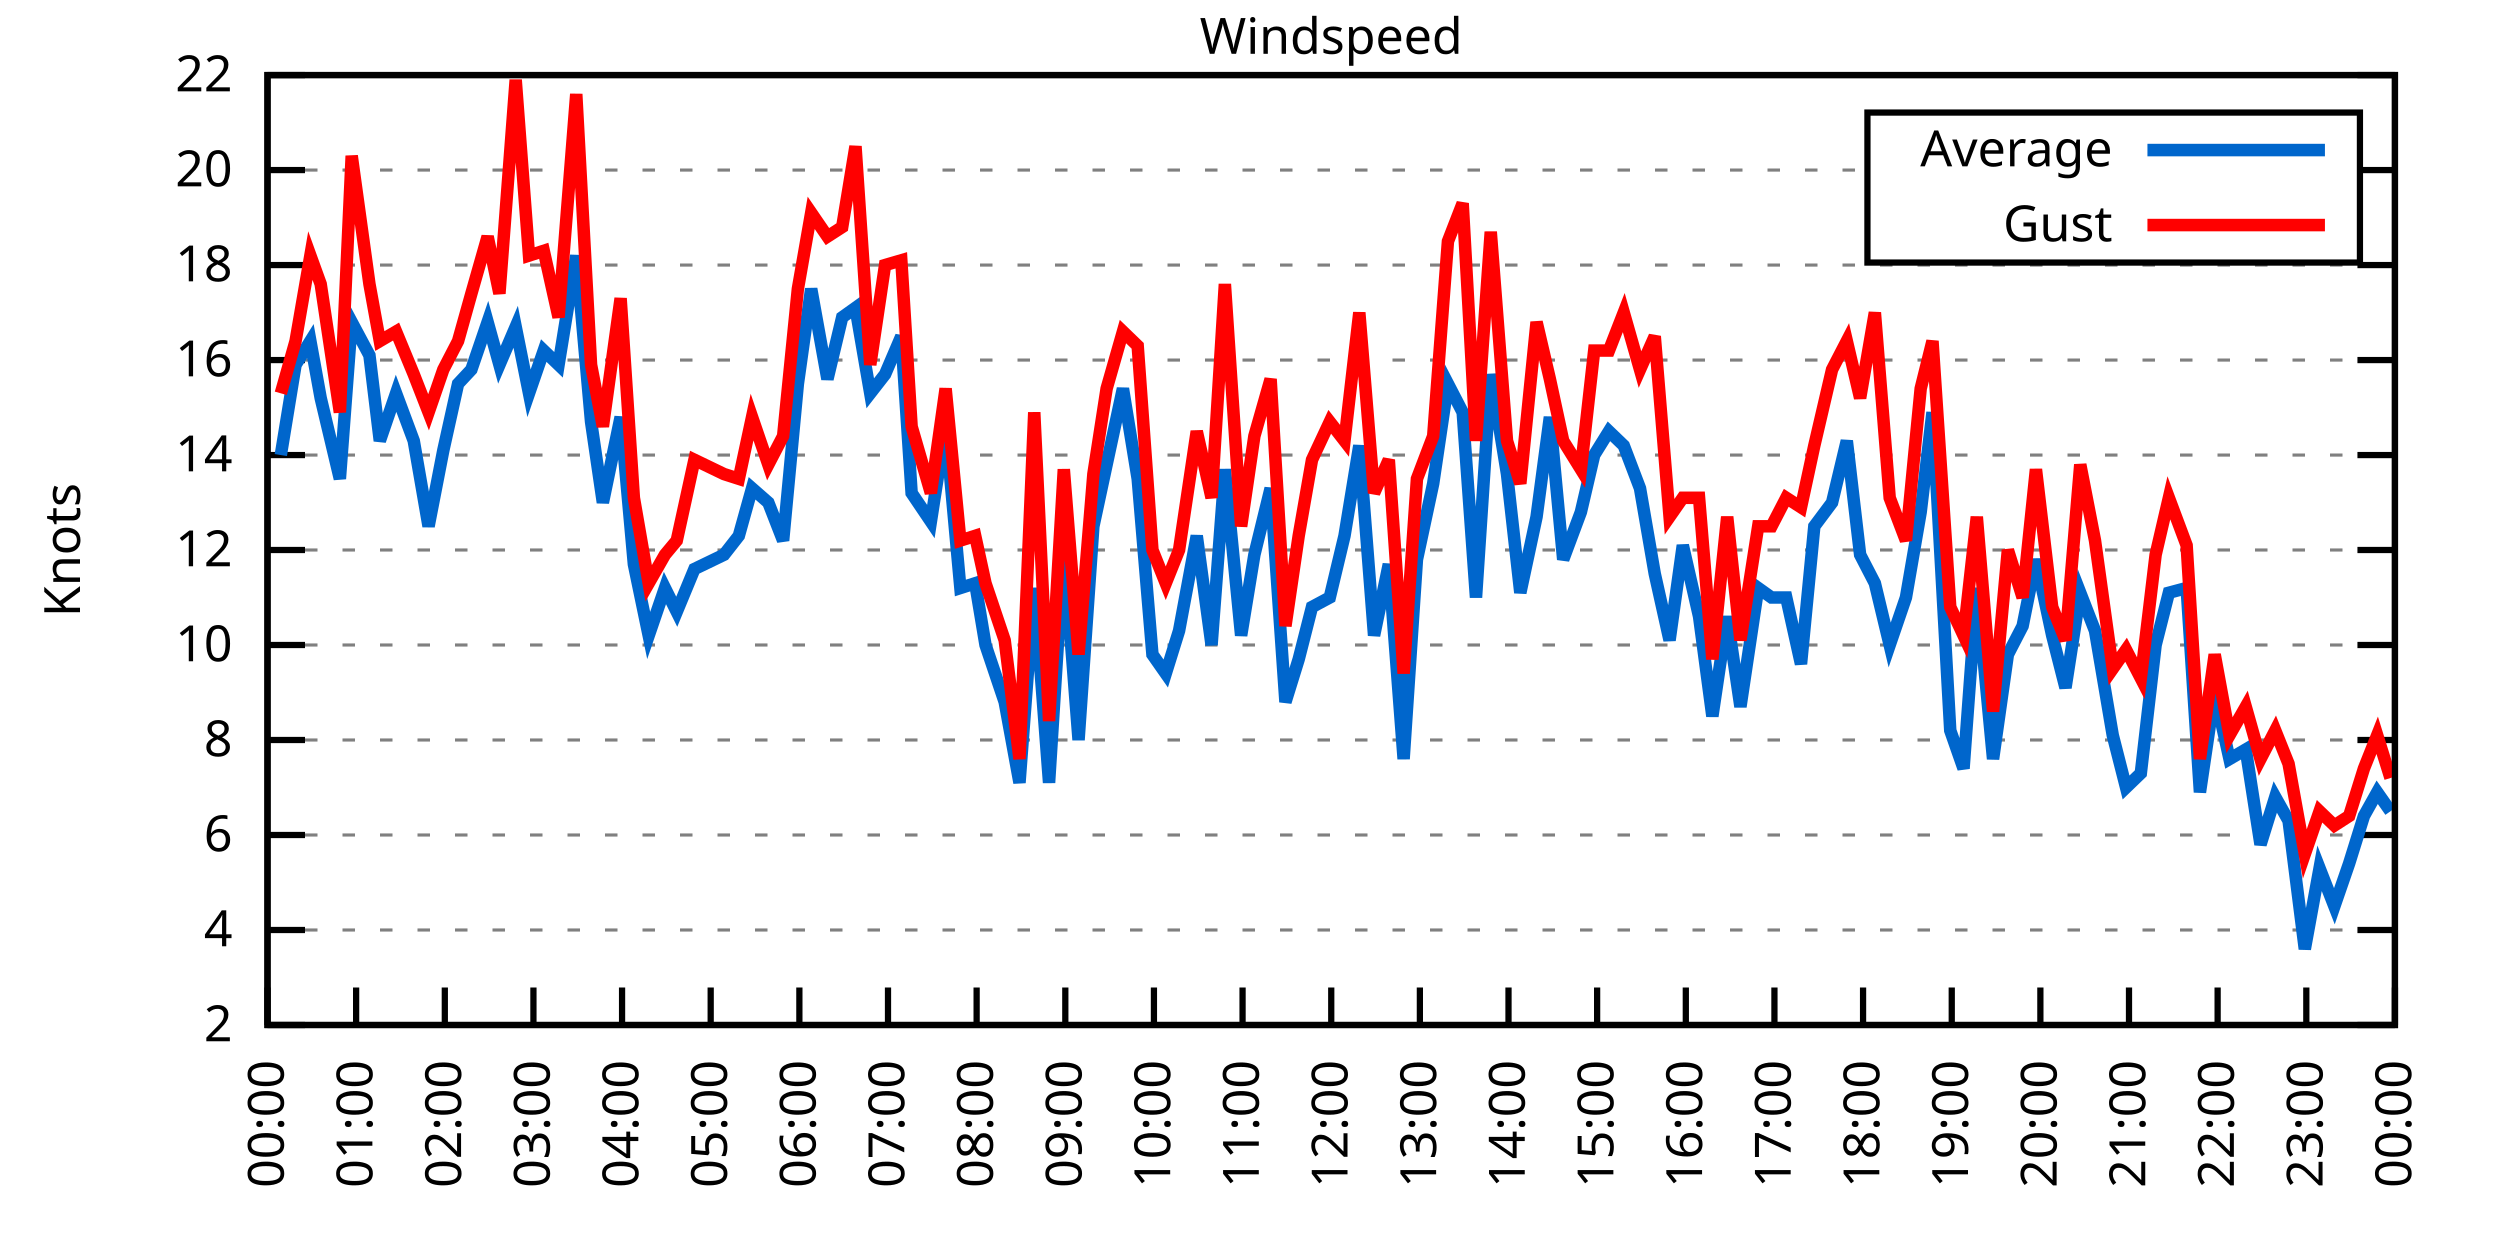
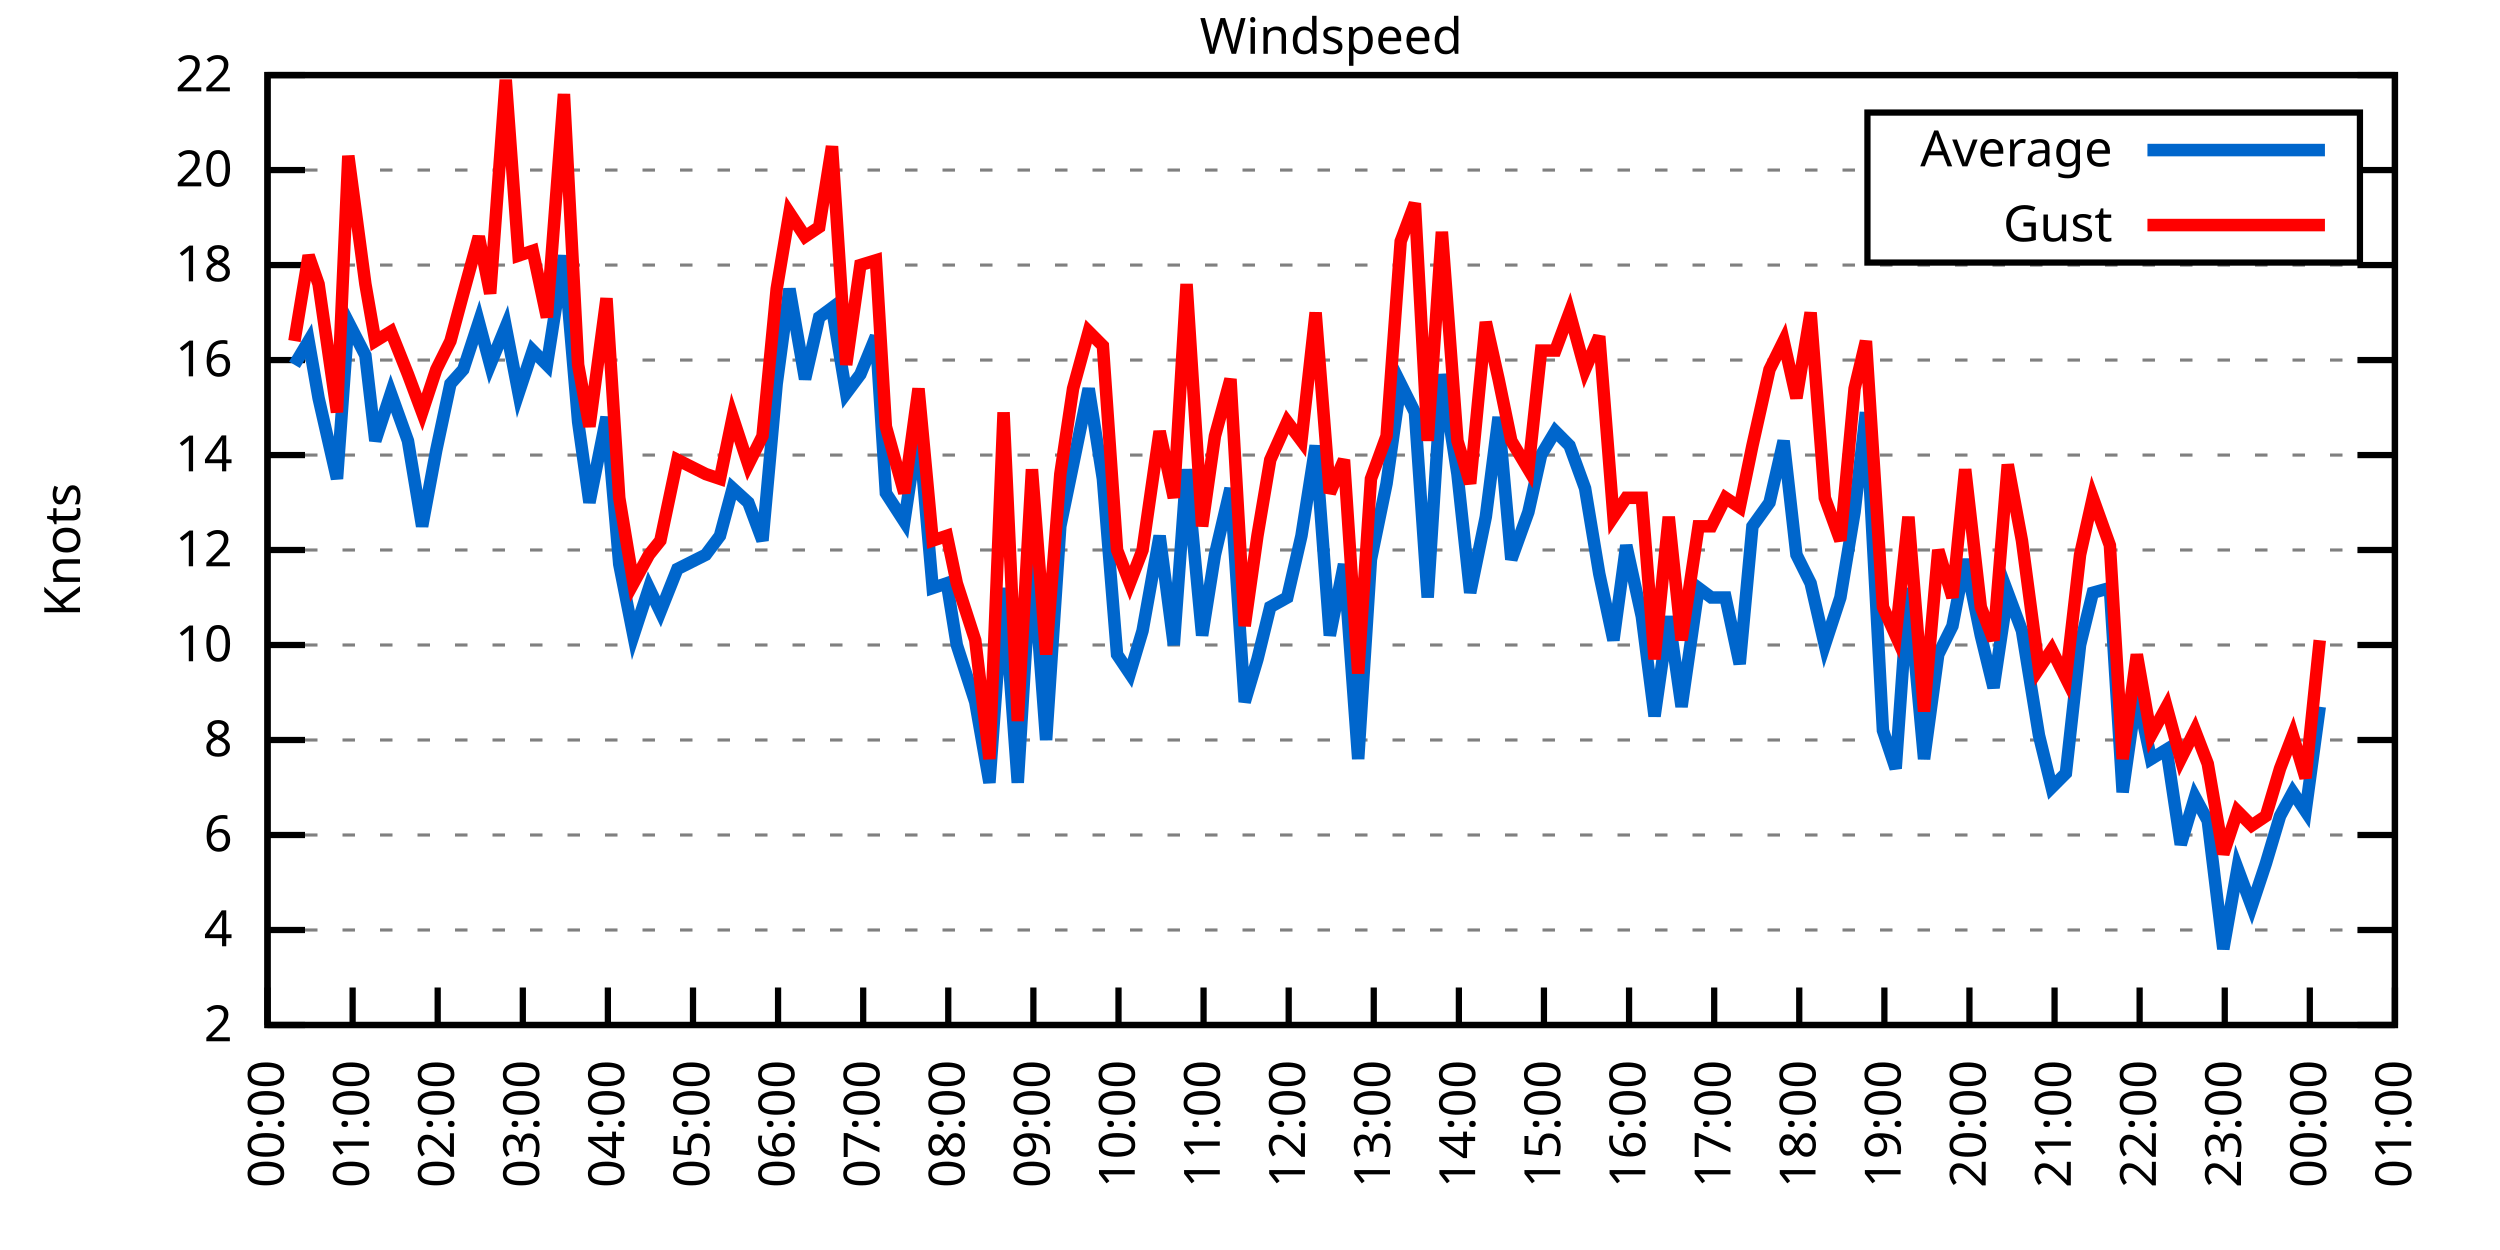
<svg xmlns="http://www.w3.org/2000/svg" xmlns:xlink="http://www.w3.org/1999/xlink" width="400" height="200" viewBox="0 0 400 200">
  <g id="gnuplot_canvas">
    <rect x="0" y="0" width="400" height="200" fill="none" />
    <defs>
      <circle id="gpDot" r="0.5" stroke-width="0.5" stroke="currentColor" />
      <path id="gpPt0" stroke-width="0.333" stroke="currentColor" d="M-1,0 h2 M0,-1 v2" />
      <path id="gpPt1" stroke-width="0.333" stroke="currentColor" d="M-1,-1 L1,1 M1,-1 L-1,1" />
      <path id="gpPt2" stroke-width="0.333" stroke="currentColor" d="M-1,0 L1,0 M0,-1 L0,1 M-1,-1 L1,1 M-1,1 L1,-1" />
      <rect id="gpPt3" stroke-width="0.333" stroke="currentColor" x="-1" y="-1" width="2" height="2" />
      <rect id="gpPt4" stroke-width="0.333" stroke="currentColor" fill="currentColor" x="-1" y="-1" width="2" height="2" />
      <circle id="gpPt5" stroke-width="0.333" stroke="currentColor" cx="0" cy="0" r="1" />
      <use xlink:href="#gpPt5" id="gpPt6" fill="currentColor" stroke="none" />
      <path id="gpPt7" stroke-width="0.333" stroke="currentColor" d="M0,-1.33 L-1.33,0.67 L1.33,0.67 z" />
      <use xlink:href="#gpPt7" id="gpPt8" fill="currentColor" stroke="none" />
      <use xlink:href="#gpPt7" id="gpPt9" stroke="currentColor" transform="rotate(180)" />
      <use xlink:href="#gpPt9" id="gpPt10" fill="currentColor" stroke="none" />
      <use xlink:href="#gpPt3" id="gpPt11" stroke="currentColor" transform="rotate(45)" />
      <use xlink:href="#gpPt11" id="gpPt12" fill="currentColor" stroke="none" />
      <path id="gpPt13" stroke-width="0.333" stroke="currentColor" d="M0,1.330 L1.265,0.411 L0.782,-1.067 L-0.782,-1.076 L-1.265,0.411 z" />
      <use xlink:href="#gpPt13" id="gpPt14" fill="currentColor" stroke="none" />
      <filter id="textbox" filterUnits="objectBoundingBox" x="0" y="0" height="1" width="1">
        <feFlood flood-color="white" flood-opacity="1" result="bgnd" />
        <feComposite in="SourceGraphic" in2="bgnd" operator="atop" />
      </filter>
      <filter id="greybox" filterUnits="objectBoundingBox" x="0" y="0" height="1" width="1">
        <feFlood flood-color="lightgrey" flood-opacity="1" result="grey" />
        <feComposite in="SourceGraphic" in2="grey" operator="atop" />
      </filter>
    </defs>
    <g fill="none" color="white" stroke="currentColor" stroke-width="1.00" stroke-linecap="butt" stroke-linejoin="miter">
</g>
    <g fill="none" color="black" stroke="currentColor" stroke-width="1.00" stroke-linecap="butt" stroke-linejoin="miter">
      <g stroke="none" shape-rendering="crispEdges">
        <polygon fill="rgb(255, 255, 255)" points="42.80,164.00 383.18,164.00 383.18,12.02 42.80,12.02 " />
      </g>
    </g>
    <g fill="none" color="black" stroke="currentColor" stroke-width="1.00" stroke-linecap="butt" stroke-linejoin="miter">
</g>
    <g fill="none" color="black" stroke="black" stroke-width="0.50" stroke-linecap="butt" stroke-linejoin="miter">
</g>
    <g fill="none" color="gray" stroke="currentColor" stroke-width="0.50" stroke-linecap="butt" stroke-linejoin="miter">
      <path stroke="gray" stroke-dasharray="2,4" class="gridline" d="M42.80,164.00 L383.19,164.00  " />
    </g>
    <g fill="none" color="gray" stroke="gray" stroke-width="1.00" stroke-linecap="butt" stroke-linejoin="miter">
</g>
    <g fill="none" color="black" stroke="currentColor" stroke-width="1.00" stroke-linecap="butt" stroke-linejoin="miter">
      <path stroke="black" d="M42.80,164.00 L48.80,164.00 M383.19,164.00 L377.19,164.00  " />
      <g transform="translate(37.20,166.60)" stroke="none" fill="black" font-family="Sans" font-size="8.00" text-anchor="end">
        <text>
          <tspan font-family="Sans"> 2</tspan>
        </text>
      </g>
    </g>
    <g fill="none" color="black" stroke="currentColor" stroke-width="1.00" stroke-linecap="butt" stroke-linejoin="miter">
</g>
    <g fill="none" color="black" stroke="black" stroke-width="0.50" stroke-linecap="butt" stroke-linejoin="miter">
</g>
    <g fill="none" color="gray" stroke="currentColor" stroke-width="0.50" stroke-linecap="butt" stroke-linejoin="miter">
      <path stroke="gray" stroke-dasharray="2,4" class="gridline" d="M42.80,148.80 L383.19,148.80  " />
    </g>
    <g fill="none" color="gray" stroke="gray" stroke-width="1.00" stroke-linecap="butt" stroke-linejoin="miter">
</g>
    <g fill="none" color="black" stroke="currentColor" stroke-width="1.00" stroke-linecap="butt" stroke-linejoin="miter">
      <path stroke="black" d="M42.80,148.80 L48.80,148.80 M383.19,148.80 L377.19,148.80  " />
      <g transform="translate(37.20,151.40)" stroke="none" fill="black" font-family="Sans" font-size="8.00" text-anchor="end">
        <text>
          <tspan font-family="Sans"> 4</tspan>
        </text>
      </g>
    </g>
    <g fill="none" color="black" stroke="currentColor" stroke-width="1.00" stroke-linecap="butt" stroke-linejoin="miter">
</g>
    <g fill="none" color="black" stroke="black" stroke-width="0.50" stroke-linecap="butt" stroke-linejoin="miter">
</g>
    <g fill="none" color="gray" stroke="currentColor" stroke-width="0.50" stroke-linecap="butt" stroke-linejoin="miter">
      <path stroke="gray" stroke-dasharray="2,4" class="gridline" d="M42.80,133.60 L383.19,133.60  " />
    </g>
    <g fill="none" color="gray" stroke="gray" stroke-width="1.00" stroke-linecap="butt" stroke-linejoin="miter">
</g>
    <g fill="none" color="black" stroke="currentColor" stroke-width="1.00" stroke-linecap="butt" stroke-linejoin="miter">
      <path stroke="black" d="M42.80,133.60 L48.80,133.60 M383.19,133.60 L377.19,133.60  " />
      <g transform="translate(37.20,136.20)" stroke="none" fill="black" font-family="Sans" font-size="8.00" text-anchor="end">
        <text>
          <tspan font-family="Sans"> 6</tspan>
        </text>
      </g>
    </g>
    <g fill="none" color="black" stroke="currentColor" stroke-width="1.00" stroke-linecap="butt" stroke-linejoin="miter">
</g>
    <g fill="none" color="black" stroke="black" stroke-width="0.50" stroke-linecap="butt" stroke-linejoin="miter">
</g>
    <g fill="none" color="gray" stroke="currentColor" stroke-width="0.50" stroke-linecap="butt" stroke-linejoin="miter">
      <path stroke="gray" stroke-dasharray="2,4" class="gridline" d="M42.80,118.40 L383.19,118.40  " />
    </g>
    <g fill="none" color="gray" stroke="gray" stroke-width="1.00" stroke-linecap="butt" stroke-linejoin="miter">
</g>
    <g fill="none" color="black" stroke="currentColor" stroke-width="1.00" stroke-linecap="butt" stroke-linejoin="miter">
      <path stroke="black" d="M42.80,118.40 L48.80,118.40 M383.19,118.40 L377.19,118.40  " />
      <g transform="translate(37.20,121.00)" stroke="none" fill="black" font-family="Sans" font-size="8.00" text-anchor="end">
        <text>
          <tspan font-family="Sans"> 8</tspan>
        </text>
      </g>
    </g>
    <g fill="none" color="black" stroke="currentColor" stroke-width="1.00" stroke-linecap="butt" stroke-linejoin="miter">
</g>
    <g fill="none" color="black" stroke="black" stroke-width="0.50" stroke-linecap="butt" stroke-linejoin="miter">
</g>
    <g fill="none" color="gray" stroke="currentColor" stroke-width="0.50" stroke-linecap="butt" stroke-linejoin="miter">
      <path stroke="gray" stroke-dasharray="2,4" class="gridline" d="M42.80,103.20 L383.19,103.20  " />
    </g>
    <g fill="none" color="gray" stroke="gray" stroke-width="1.00" stroke-linecap="butt" stroke-linejoin="miter">
</g>
    <g fill="none" color="black" stroke="currentColor" stroke-width="1.00" stroke-linecap="butt" stroke-linejoin="miter">
      <path stroke="black" d="M42.80,103.20 L48.80,103.20 M383.19,103.20 L377.19,103.20  " />
      <g transform="translate(37.20,105.80)" stroke="none" fill="black" font-family="Sans" font-size="8.00" text-anchor="end">
        <text>
          <tspan font-family="Sans"> 10</tspan>
        </text>
      </g>
    </g>
    <g fill="none" color="black" stroke="currentColor" stroke-width="1.00" stroke-linecap="butt" stroke-linejoin="miter">
</g>
    <g fill="none" color="black" stroke="black" stroke-width="0.50" stroke-linecap="butt" stroke-linejoin="miter">
</g>
    <g fill="none" color="gray" stroke="currentColor" stroke-width="0.50" stroke-linecap="butt" stroke-linejoin="miter">
      <path stroke="gray" stroke-dasharray="2,4" class="gridline" d="M42.80,88.00 L383.19,88.00  " />
    </g>
    <g fill="none" color="gray" stroke="gray" stroke-width="1.00" stroke-linecap="butt" stroke-linejoin="miter">
</g>
    <g fill="none" color="black" stroke="currentColor" stroke-width="1.00" stroke-linecap="butt" stroke-linejoin="miter">
      <path stroke="black" d="M42.80,88.00 L48.80,88.00 M383.19,88.00 L377.19,88.00  " />
      <g transform="translate(37.20,90.60)" stroke="none" fill="black" font-family="Sans" font-size="8.00" text-anchor="end">
        <text>
          <tspan font-family="Sans"> 12</tspan>
        </text>
      </g>
    </g>
    <g fill="none" color="black" stroke="currentColor" stroke-width="1.00" stroke-linecap="butt" stroke-linejoin="miter">
</g>
    <g fill="none" color="black" stroke="black" stroke-width="0.50" stroke-linecap="butt" stroke-linejoin="miter">
</g>
    <g fill="none" color="gray" stroke="currentColor" stroke-width="0.50" stroke-linecap="butt" stroke-linejoin="miter">
      <path stroke="gray" stroke-dasharray="2,4" class="gridline" d="M42.80,72.81 L383.19,72.81  " />
    </g>
    <g fill="none" color="gray" stroke="gray" stroke-width="1.00" stroke-linecap="butt" stroke-linejoin="miter">
</g>
    <g fill="none" color="black" stroke="currentColor" stroke-width="1.00" stroke-linecap="butt" stroke-linejoin="miter">
      <path stroke="black" d="M42.80,72.81 L48.80,72.81 M383.19,72.81 L377.19,72.81  " />
      <g transform="translate(37.20,75.41)" stroke="none" fill="black" font-family="Sans" font-size="8.00" text-anchor="end">
        <text>
          <tspan font-family="Sans"> 14</tspan>
        </text>
      </g>
    </g>
    <g fill="none" color="black" stroke="currentColor" stroke-width="1.00" stroke-linecap="butt" stroke-linejoin="miter">
</g>
    <g fill="none" color="black" stroke="black" stroke-width="0.50" stroke-linecap="butt" stroke-linejoin="miter">
</g>
    <g fill="none" color="gray" stroke="currentColor" stroke-width="0.50" stroke-linecap="butt" stroke-linejoin="miter">
      <path stroke="gray" stroke-dasharray="2,4" class="gridline" d="M42.80,57.61 L383.19,57.61  " />
    </g>
    <g fill="none" color="gray" stroke="gray" stroke-width="1.00" stroke-linecap="butt" stroke-linejoin="miter">
</g>
    <g fill="none" color="black" stroke="currentColor" stroke-width="1.00" stroke-linecap="butt" stroke-linejoin="miter">
      <path stroke="black" d="M42.80,57.61 L48.80,57.61 M383.19,57.61 L377.19,57.61  " />
      <g transform="translate(37.20,60.21)" stroke="none" fill="black" font-family="Sans" font-size="8.00" text-anchor="end">
        <text>
          <tspan font-family="Sans"> 16</tspan>
        </text>
      </g>
    </g>
    <g fill="none" color="black" stroke="currentColor" stroke-width="1.00" stroke-linecap="butt" stroke-linejoin="miter">
</g>
    <g fill="none" color="black" stroke="black" stroke-width="0.50" stroke-linecap="butt" stroke-linejoin="miter">
</g>
    <g fill="none" color="gray" stroke="currentColor" stroke-width="0.50" stroke-linecap="butt" stroke-linejoin="miter">
      <path stroke="gray" stroke-dasharray="2,4" class="gridline" d="M42.80,42.41 L383.19,42.41  " />
    </g>
    <g fill="none" color="gray" stroke="gray" stroke-width="1.00" stroke-linecap="butt" stroke-linejoin="miter">
</g>
    <g fill="none" color="black" stroke="currentColor" stroke-width="1.00" stroke-linecap="butt" stroke-linejoin="miter">
      <path stroke="black" d="M42.80,42.41 L48.80,42.41 M383.19,42.41 L377.19,42.41  " />
      <g transform="translate(37.20,45.01)" stroke="none" fill="black" font-family="Sans" font-size="8.00" text-anchor="end">
        <text>
          <tspan font-family="Sans"> 18</tspan>
        </text>
      </g>
    </g>
    <g fill="none" color="black" stroke="currentColor" stroke-width="1.00" stroke-linecap="butt" stroke-linejoin="miter">
</g>
    <g fill="none" color="black" stroke="black" stroke-width="0.50" stroke-linecap="butt" stroke-linejoin="miter">
</g>
    <g fill="none" color="gray" stroke="currentColor" stroke-width="0.50" stroke-linecap="butt" stroke-linejoin="miter">
      <path stroke="gray" stroke-dasharray="2,4" class="gridline" d="M42.80,27.21 L298.79,27.21 M377.59,27.21 L383.19,27.21  " />
    </g>
    <g fill="none" color="gray" stroke="gray" stroke-width="1.00" stroke-linecap="butt" stroke-linejoin="miter">
</g>
    <g fill="none" color="black" stroke="currentColor" stroke-width="1.00" stroke-linecap="butt" stroke-linejoin="miter">
      <path stroke="black" d="M42.80,27.21 L48.80,27.21 M383.19,27.21 L377.19,27.21  " />
      <g transform="translate(37.20,29.81)" stroke="none" fill="black" font-family="Sans" font-size="8.00" text-anchor="end">
        <text>
          <tspan font-family="Sans"> 20</tspan>
        </text>
      </g>
    </g>
    <g fill="none" color="black" stroke="currentColor" stroke-width="1.00" stroke-linecap="butt" stroke-linejoin="miter">
</g>
    <g fill="none" color="black" stroke="black" stroke-width="0.50" stroke-linecap="butt" stroke-linejoin="miter">
</g>
    <g fill="none" color="gray" stroke="currentColor" stroke-width="0.50" stroke-linecap="butt" stroke-linejoin="miter">
      <path stroke="gray" stroke-dasharray="2,4" class="gridline" d="M42.80,12.01 L383.19,12.01  " />
    </g>
    <g fill="none" color="gray" stroke="gray" stroke-width="1.00" stroke-linecap="butt" stroke-linejoin="miter">
</g>
    <g fill="none" color="black" stroke="currentColor" stroke-width="1.00" stroke-linecap="butt" stroke-linejoin="miter">
      <path stroke="black" d="M42.80,12.01 L48.80,12.01 M383.19,12.01 L377.19,12.01  " />
      <g transform="translate(37.20,14.61)" stroke="none" fill="black" font-family="Sans" font-size="8.00" text-anchor="end">
        <text>
          <tspan font-family="Sans"> 22</tspan>
        </text>
      </g>
    </g>
    <g fill="none" color="black" stroke="currentColor" stroke-width="1.00" stroke-linecap="butt" stroke-linejoin="miter">
      <path stroke="black" d="M42.80,164.00 L42.80,158.00  " />
      <g transform="translate(45.40,169.60) rotate(270.00)" stroke="none" fill="black" font-family="Sans" font-size="8.00" text-anchor="end">
        <text>
          <tspan font-family="Sans">00:00</tspan>
        </text>
      </g>
    </g>
    <g fill="none" color="black" stroke="currentColor" stroke-width="1.00" stroke-linecap="butt" stroke-linejoin="miter">
-       <path stroke="black" d="M56.98,164.00 L56.98,158.00  " />
-       <g transform="translate(59.58,169.60) rotate(270.00)" stroke="none" fill="black" font-family="Sans" font-size="8.00" text-anchor="end">
+       <path stroke="black" d="M56.42,164.00 L56.42,158.00  " />
+       <g transform="translate(59.02,169.60) rotate(270.00)" stroke="none" fill="black" font-family="Sans" font-size="8.00" text-anchor="end">
        <text>
          <tspan font-family="Sans">01:00</tspan>
        </text>
      </g>
    </g>
    <g fill="none" color="black" stroke="currentColor" stroke-width="1.00" stroke-linecap="butt" stroke-linejoin="miter">
-       <path stroke="black" d="M71.17,164.00 L71.17,158.00  " />
-       <g transform="translate(73.77,169.60) rotate(270.00)" stroke="none" fill="black" font-family="Sans" font-size="8.00" text-anchor="end">
+       <path stroke="black" d="M70.03,164.00 L70.03,158.00  " />
+       <g transform="translate(72.63,169.60) rotate(270.00)" stroke="none" fill="black" font-family="Sans" font-size="8.00" text-anchor="end">
        <text>
          <tspan font-family="Sans">02:00</tspan>
        </text>
      </g>
    </g>
    <g fill="none" color="black" stroke="currentColor" stroke-width="1.00" stroke-linecap="butt" stroke-linejoin="miter">
-       <path stroke="black" d="M85.35,164.00 L85.35,158.00  " />
-       <g transform="translate(87.95,169.60) rotate(270.00)" stroke="none" fill="black" font-family="Sans" font-size="8.00" text-anchor="end">
+       <path stroke="black" d="M83.65,164.00 L83.65,158.00  " />
+       <g transform="translate(86.25,169.60) rotate(270.00)" stroke="none" fill="black" font-family="Sans" font-size="8.00" text-anchor="end">
        <text>
          <tspan font-family="Sans">03:00</tspan>
        </text>
      </g>
    </g>
    <g fill="none" color="black" stroke="currentColor" stroke-width="1.00" stroke-linecap="butt" stroke-linejoin="miter">
-       <path stroke="black" d="M99.53,164.00 L99.53,158.00  " />
-       <g transform="translate(102.13,169.60) rotate(270.00)" stroke="none" fill="black" font-family="Sans" font-size="8.00" text-anchor="end">
+       <path stroke="black" d="M97.26,164.00 L97.26,158.00  " />
+       <g transform="translate(99.86,169.60) rotate(270.00)" stroke="none" fill="black" font-family="Sans" font-size="8.00" text-anchor="end">
        <text>
          <tspan font-family="Sans">04:00</tspan>
        </text>
      </g>
    </g>
    <g fill="none" color="black" stroke="currentColor" stroke-width="1.00" stroke-linecap="butt" stroke-linejoin="miter">
-       <path stroke="black" d="M113.71,164.00 L113.71,158.00  " />
-       <g transform="translate(116.31,169.60) rotate(270.00)" stroke="none" fill="black" font-family="Sans" font-size="8.00" text-anchor="end">
+       <path stroke="black" d="M110.88,164.00 L110.88,158.00  " />
+       <g transform="translate(113.48,169.60) rotate(270.00)" stroke="none" fill="black" font-family="Sans" font-size="8.00" text-anchor="end">
        <text>
          <tspan font-family="Sans">05:00</tspan>
        </text>
      </g>
    </g>
    <g fill="none" color="black" stroke="currentColor" stroke-width="1.00" stroke-linecap="butt" stroke-linejoin="miter">
-       <path stroke="black" d="M127.90,164.00 L127.90,158.00  " />
-       <g transform="translate(130.50,169.60) rotate(270.00)" stroke="none" fill="black" font-family="Sans" font-size="8.00" text-anchor="end">
+       <path stroke="black" d="M124.49,164.00 L124.49,158.00  " />
+       <g transform="translate(127.09,169.60) rotate(270.00)" stroke="none" fill="black" font-family="Sans" font-size="8.00" text-anchor="end">
        <text>
          <tspan font-family="Sans">06:00</tspan>
        </text>
      </g>
    </g>
    <g fill="none" color="black" stroke="currentColor" stroke-width="1.00" stroke-linecap="butt" stroke-linejoin="miter">
-       <path stroke="black" d="M142.08,164.00 L142.08,158.00  " />
-       <g transform="translate(144.68,169.60) rotate(270.00)" stroke="none" fill="black" font-family="Sans" font-size="8.00" text-anchor="end">
+       <path stroke="black" d="M138.11,164.00 L138.11,158.00  " />
+       <g transform="translate(140.71,169.60) rotate(270.00)" stroke="none" fill="black" font-family="Sans" font-size="8.00" text-anchor="end">
        <text>
          <tspan font-family="Sans">07:00</tspan>
        </text>
      </g>
    </g>
    <g fill="none" color="black" stroke="currentColor" stroke-width="1.00" stroke-linecap="butt" stroke-linejoin="miter">
-       <path stroke="black" d="M156.26,164.00 L156.26,158.00  " />
-       <g transform="translate(158.86,169.60) rotate(270.00)" stroke="none" fill="black" font-family="Sans" font-size="8.00" text-anchor="end">
+       <path stroke="black" d="M151.72,164.00 L151.72,158.00  " />
+       <g transform="translate(154.32,169.60) rotate(270.00)" stroke="none" fill="black" font-family="Sans" font-size="8.00" text-anchor="end">
        <text>
          <tspan font-family="Sans">08:00</tspan>
        </text>
      </g>
    </g>
    <g fill="none" color="black" stroke="currentColor" stroke-width="1.00" stroke-linecap="butt" stroke-linejoin="miter">
-       <path stroke="black" d="M170.45,164.00 L170.45,158.00  " />
-       <g transform="translate(173.05,169.60) rotate(270.00)" stroke="none" fill="black" font-family="Sans" font-size="8.00" text-anchor="end">
+       <path stroke="black" d="M165.34,164.00 L165.34,158.00  " />
+       <g transform="translate(167.94,169.60) rotate(270.00)" stroke="none" fill="black" font-family="Sans" font-size="8.00" text-anchor="end">
        <text>
          <tspan font-family="Sans">09:00</tspan>
        </text>
      </g>
    </g>
    <g fill="none" color="black" stroke="currentColor" stroke-width="1.00" stroke-linecap="butt" stroke-linejoin="miter">
-       <path stroke="black" d="M184.63,164.00 L184.63,158.00  " />
-       <g transform="translate(187.23,169.60) rotate(270.00)" stroke="none" fill="black" font-family="Sans" font-size="8.00" text-anchor="end">
+       <path stroke="black" d="M178.96,164.00 L178.96,158.00  " />
+       <g transform="translate(181.56,169.60) rotate(270.00)" stroke="none" fill="black" font-family="Sans" font-size="8.00" text-anchor="end">
        <text>
          <tspan font-family="Sans">10:00</tspan>
        </text>
      </g>
    </g>
    <g fill="none" color="black" stroke="currentColor" stroke-width="1.00" stroke-linecap="butt" stroke-linejoin="miter">
-       <path stroke="black" d="M198.81,164.00 L198.81,158.00  " />
-       <g transform="translate(201.41,169.60) rotate(270.00)" stroke="none" fill="black" font-family="Sans" font-size="8.00" text-anchor="end">
+       <path stroke="black" d="M192.57,164.00 L192.57,158.00  " />
+       <g transform="translate(195.17,169.60) rotate(270.00)" stroke="none" fill="black" font-family="Sans" font-size="8.00" text-anchor="end">
        <text>
          <tspan font-family="Sans">11:00</tspan>
        </text>
      </g>
    </g>
    <g fill="none" color="black" stroke="currentColor" stroke-width="1.00" stroke-linecap="butt" stroke-linejoin="miter">
-       <path stroke="black" d="M213.00,164.00 L213.00,158.00  " />
-       <g transform="translate(215.60,169.60) rotate(270.00)" stroke="none" fill="black" font-family="Sans" font-size="8.00" text-anchor="end">
+       <path stroke="black" d="M206.19,164.00 L206.19,158.00  " />
+       <g transform="translate(208.79,169.60) rotate(270.00)" stroke="none" fill="black" font-family="Sans" font-size="8.00" text-anchor="end">
        <text>
          <tspan font-family="Sans">12:00</tspan>
        </text>
      </g>
    </g>
    <g fill="none" color="black" stroke="currentColor" stroke-width="1.00" stroke-linecap="butt" stroke-linejoin="miter">
-       <path stroke="black" d="M227.18,164.00 L227.18,158.00  " />
-       <g transform="translate(229.78,169.60) rotate(270.00)" stroke="none" fill="black" font-family="Sans" font-size="8.00" text-anchor="end">
+       <path stroke="black" d="M219.80,164.00 L219.80,158.00  " />
+       <g transform="translate(222.40,169.60) rotate(270.00)" stroke="none" fill="black" font-family="Sans" font-size="8.00" text-anchor="end">
        <text>
          <tspan font-family="Sans">13:00</tspan>
        </text>
      </g>
    </g>
    <g fill="none" color="black" stroke="currentColor" stroke-width="1.00" stroke-linecap="butt" stroke-linejoin="miter">
-       <path stroke="black" d="M241.36,164.00 L241.36,158.00  " />
-       <g transform="translate(243.96,169.60) rotate(270.00)" stroke="none" fill="black" font-family="Sans" font-size="8.00" text-anchor="end">
+       <path stroke="black" d="M233.42,164.00 L233.42,158.00  " />
+       <g transform="translate(236.02,169.60) rotate(270.00)" stroke="none" fill="black" font-family="Sans" font-size="8.00" text-anchor="end">
        <text>
          <tspan font-family="Sans">14:00</tspan>
        </text>
      </g>
    </g>
    <g fill="none" color="black" stroke="currentColor" stroke-width="1.00" stroke-linecap="butt" stroke-linejoin="miter">
-       <path stroke="black" d="M255.54,164.00 L255.54,158.00  " />
-       <g transform="translate(258.14,169.60) rotate(270.00)" stroke="none" fill="black" font-family="Sans" font-size="8.00" text-anchor="end">
+       <path stroke="black" d="M247.03,164.00 L247.03,158.00  " />
+       <g transform="translate(249.63,169.60) rotate(270.00)" stroke="none" fill="black" font-family="Sans" font-size="8.00" text-anchor="end">
        <text>
          <tspan font-family="Sans">15:00</tspan>
        </text>
      </g>
    </g>
    <g fill="none" color="black" stroke="currentColor" stroke-width="1.00" stroke-linecap="butt" stroke-linejoin="miter">
-       <path stroke="black" d="M269.73,164.00 L269.73,158.00  " />
-       <g transform="translate(272.33,169.60) rotate(270.00)" stroke="none" fill="black" font-family="Sans" font-size="8.00" text-anchor="end">
+       <path stroke="black" d="M260.65,164.00 L260.65,158.00  " />
+       <g transform="translate(263.25,169.60) rotate(270.00)" stroke="none" fill="black" font-family="Sans" font-size="8.00" text-anchor="end">
        <text>
          <tspan font-family="Sans">16:00</tspan>
        </text>
      </g>
    </g>
    <g fill="none" color="black" stroke="currentColor" stroke-width="1.00" stroke-linecap="butt" stroke-linejoin="miter">
-       <path stroke="black" d="M283.91,164.00 L283.91,158.00  " />
-       <g transform="translate(286.51,169.60) rotate(270.00)" stroke="none" fill="black" font-family="Sans" font-size="8.00" text-anchor="end">
+       <path stroke="black" d="M274.27,164.00 L274.27,158.00  " />
+       <g transform="translate(276.87,169.60) rotate(270.00)" stroke="none" fill="black" font-family="Sans" font-size="8.00" text-anchor="end">
        <text>
          <tspan font-family="Sans">17:00</tspan>
        </text>
      </g>
    </g>
    <g fill="none" color="black" stroke="currentColor" stroke-width="1.00" stroke-linecap="butt" stroke-linejoin="miter">
-       <path stroke="black" d="M298.09,164.00 L298.09,158.00  " />
-       <g transform="translate(300.69,169.60) rotate(270.00)" stroke="none" fill="black" font-family="Sans" font-size="8.00" text-anchor="end">
+       <path stroke="black" d="M287.88,164.00 L287.88,158.00  " />
+       <g transform="translate(290.48,169.60) rotate(270.00)" stroke="none" fill="black" font-family="Sans" font-size="8.00" text-anchor="end">
        <text>
          <tspan font-family="Sans">18:00</tspan>
        </text>
      </g>
    </g>
    <g fill="none" color="black" stroke="currentColor" stroke-width="1.00" stroke-linecap="butt" stroke-linejoin="miter">
-       <path stroke="black" d="M312.28,164.00 L312.28,158.00  " />
-       <g transform="translate(314.88,169.60) rotate(270.00)" stroke="none" fill="black" font-family="Sans" font-size="8.00" text-anchor="end">
+       <path stroke="black" d="M301.50,164.00 L301.50,158.00  " />
+       <g transform="translate(304.10,169.60) rotate(270.00)" stroke="none" fill="black" font-family="Sans" font-size="8.00" text-anchor="end">
        <text>
          <tspan font-family="Sans">19:00</tspan>
        </text>
      </g>
    </g>
    <g fill="none" color="black" stroke="currentColor" stroke-width="1.00" stroke-linecap="butt" stroke-linejoin="miter">
-       <path stroke="black" d="M326.46,164.00 L326.46,158.00  " />
-       <g transform="translate(329.06,169.60) rotate(270.00)" stroke="none" fill="black" font-family="Sans" font-size="8.00" text-anchor="end">
+       <path stroke="black" d="M315.11,164.00 L315.11,158.00  " />
+       <g transform="translate(317.71,169.60) rotate(270.00)" stroke="none" fill="black" font-family="Sans" font-size="8.00" text-anchor="end">
        <text>
          <tspan font-family="Sans">20:00</tspan>
        </text>
      </g>
    </g>
    <g fill="none" color="black" stroke="currentColor" stroke-width="1.00" stroke-linecap="butt" stroke-linejoin="miter">
-       <path stroke="black" d="M340.64,164.00 L340.64,158.00  " />
-       <g transform="translate(343.24,169.60) rotate(270.00)" stroke="none" fill="black" font-family="Sans" font-size="8.00" text-anchor="end">
+       <path stroke="black" d="M328.73,164.00 L328.73,158.00  " />
+       <g transform="translate(331.33,169.60) rotate(270.00)" stroke="none" fill="black" font-family="Sans" font-size="8.00" text-anchor="end">
        <text>
          <tspan font-family="Sans">21:00</tspan>
        </text>
      </g>
    </g>
    <g fill="none" color="black" stroke="currentColor" stroke-width="1.00" stroke-linecap="butt" stroke-linejoin="miter">
-       <path stroke="black" d="M354.82,164.00 L354.82,158.00  " />
-       <g transform="translate(357.42,169.60) rotate(270.00)" stroke="none" fill="black" font-family="Sans" font-size="8.00" text-anchor="end">
+       <path stroke="black" d="M342.34,164.00 L342.34,158.00  " />
+       <g transform="translate(344.94,169.60) rotate(270.00)" stroke="none" fill="black" font-family="Sans" font-size="8.00" text-anchor="end">
        <text>
          <tspan font-family="Sans">22:00</tspan>
        </text>
      </g>
    </g>
    <g fill="none" color="black" stroke="currentColor" stroke-width="1.00" stroke-linecap="butt" stroke-linejoin="miter">
-       <path stroke="black" d="M369.01,164.00 L369.01,158.00  " />
-       <g transform="translate(371.61,169.60) rotate(270.00)" stroke="none" fill="black" font-family="Sans" font-size="8.00" text-anchor="end">
+       <path stroke="black" d="M355.96,164.00 L355.96,158.00  " />
+       <g transform="translate(358.56,169.60) rotate(270.00)" stroke="none" fill="black" font-family="Sans" font-size="8.00" text-anchor="end">
        <text>
          <tspan font-family="Sans">23:00</tspan>
+         </text>
+       </g>
+     </g>
+     <g fill="none" color="black" stroke="currentColor" stroke-width="1.00" stroke-linecap="butt" stroke-linejoin="miter">
+       <path stroke="black" d="M369.57,164.00 L369.57,158.00  " />
+       <g transform="translate(372.17,169.60) rotate(270.00)" stroke="none" fill="black" font-family="Sans" font-size="8.00" text-anchor="end">
+         <text>
+           <tspan font-family="Sans">00:00</tspan>
        </text>
      </g>
    </g>
    <g fill="none" color="black" stroke="currentColor" stroke-width="1.00" stroke-linecap="butt" stroke-linejoin="miter">
      <path stroke="black" d="M383.19,164.00 L383.19,158.00  " />
      <g transform="translate(385.79,169.60) rotate(270.00)" stroke="none" fill="black" font-family="Sans" font-size="8.00" text-anchor="end">
        <text>
-           <tspan font-family="Sans">00:00</tspan>
+           <tspan font-family="Sans">01:00</tspan>
        </text>
      </g>
    </g>
    <g fill="none" color="black" stroke="currentColor" stroke-width="1.00" stroke-linecap="butt" stroke-linejoin="miter">
</g>
    <g fill="none" color="black" stroke="currentColor" stroke-width="1.00" stroke-linecap="butt" stroke-linejoin="miter">
      <path stroke="black" d="M42.80,12.01 L42.80,164.00 L383.19,164.00 L383.19,12.01 L42.80,12.01 Z  " />
    </g>
    <g fill="none" color="black" stroke="currentColor" stroke-width="1.00" stroke-linecap="butt" stroke-linejoin="miter">
</g>
    <g fill="none" color="black" stroke="currentColor" stroke-width="1.00" stroke-linecap="butt" stroke-linejoin="miter">
      <path stroke="black" d="M298.79,42.01 L298.79,18.01 L377.59,18.01 L377.59,42.01 L298.79,42.01 Z  " />
    </g>
    <g id="Windspeed_plot_1">
      <g fill="none" color="white" stroke="black" stroke-width="2.00" stroke-linecap="butt" stroke-linejoin="miter">
</g>
      <g fill="none" color="black" stroke="currentColor" stroke-width="2.00" stroke-linecap="butt" stroke-linejoin="miter">
        <g transform="translate(337.99,26.61)" stroke="none" fill="black" font-family="Sans" font-size="8.00" text-anchor="end">
          <text>
            <tspan font-family="Sans">Average</tspan>
          </text>
        </g>
      </g>
      <g fill="none" color="black" stroke="currentColor" stroke-width="2.00" stroke-linecap="butt" stroke-linejoin="miter">
-         <path stroke="rgb(  0, 102, 204)" d="M343.59,24.01 L371.99,24.01 M44.93,72.81 L47.29,58.37 L49.66,54.57 L51.31,63.69 L54.38,76.61 L56.27,51.53   L59.11,56.85 L60.77,70.53 L63.37,62.93 L66.20,70.53 L68.57,84.21 L70.93,72.05 L73.29,61.41 L75.42,59.13   L78.02,51.53 L79.91,58.37 L82.51,52.29 L84.64,62.93 L87.00,56.09 L89.37,58.37 L92.20,40.89 L94.57,67.49   L96.46,80.41 L99.30,66.73 L101.42,90.28 L103.79,101.68 L106.39,94.08 L108.28,97.88 L111.11,91.04 L115.84,88.76   L118.21,85.73 L120.33,78.13 L122.93,80.41 L125.30,86.49 L127.66,61.41 L129.79,46.21 L132.39,60.65 L134.75,50.77   L136.88,49.25 L139.24,62.93 L141.61,59.89 L144.21,53.81 L145.86,78.89 L148.94,83.45 L151.30,68.25 L153.66,94.08   L156.03,93.32 L157.68,103.20 L160.75,112.32 L163.12,125.24 L165.48,94.08 L167.85,125.24 L170.21,88.00 L172.57,118.40   L174.94,84.21 L177.06,74.33 L179.67,62.17 L182.03,76.61 L184.39,104.72 L186.52,107.76 L188.65,100.92 L191.48,85.73   L193.85,103.20 L195.98,75.09 L198.58,101.68 L200.70,88.76 L203.30,78.13 L205.67,112.32 L207.79,105.48 L209.92,97.12   L212.76,95.60 L215.12,85.73 L217.49,71.29 L219.85,101.68 L222.21,90.28 L224.58,121.44 L226.71,89.52 L229.31,77.37   L231.67,61.41 L234.03,65.97 L236.16,95.60 L238.52,59.89 L241.12,75.85 L243.25,94.84 L245.85,82.69 L247.98,66.73   L250.11,89.52 L252.94,81.93 L255.07,72.81 L257.43,69.01 L259.80,71.29 L262.40,78.13 L264.76,91.80 L267.13,102.44   L269.25,87.25 L271.85,98.64 L273.98,114.60 L276.35,98.64 L278.47,113.08 L281.31,94.08 L283.44,95.60 L285.80,95.60   L288.16,106.24 L290.29,84.21 L293.13,80.41 L295.49,70.53 L297.62,88.76 L299.98,93.32 L302.35,103.20 L304.95,95.60   L307.31,81.93 L309.20,65.97 L312.04,116.88 L314.17,122.96 L316.29,94.08 L318.89,121.44 L321.26,104.72 L323.62,100.16   L325.75,89.52 L328.35,101.68 L330.48,110.04 L332.84,94.84 L335.20,100.92 L338.04,117.64 L340.17,126.00 L342.53,123.72   L344.90,103.20 L347.02,94.84 L349.86,94.08 L351.99,126.76 L354.35,110.80 L356.72,121.44 L359.32,119.92 L361.68,135.12   L364.04,127.52 L366.17,131.32 L368.77,151.84 L371.13,138.92 L373.50,145.00 L375.86,138.16 L378.23,130.56 L380.35,126.76   L382.48,129.80  " />
+         <path stroke="rgb(  0, 102, 204)" d="M343.59,24.01 L371.99,24.01 M47.11,58.37 L49.38,54.57 L50.97,63.69 L53.92,76.61 L55.73,51.53 L58.46,56.85   L60.05,70.53 L62.54,62.93 L65.27,70.53 L67.54,84.21 L69.80,72.05 L72.07,61.41 L74.12,59.13 L76.61,51.53   L78.43,58.37 L80.92,52.29 L82.97,62.93 L85.24,56.09 L87.50,58.37 L90.23,40.89 L92.50,67.49 L94.31,80.41   L97.04,66.73 L99.08,90.28 L101.35,101.68 L103.84,94.08 L105.66,97.88 L108.38,91.04 L112.92,88.76 L115.19,85.73   L117.23,78.13 L119.73,80.41 L122.00,86.49 L124.27,61.41 L126.31,46.21 L128.81,60.65 L131.07,50.77 L133.12,49.25   L135.39,62.93 L137.66,59.89 L140.15,53.81 L141.74,78.89 L144.69,83.45 L146.96,68.25 L149.23,94.08 L151.50,93.32   L153.09,103.20 L156.04,112.32 L158.31,125.24 L160.57,94.08 L162.84,125.24 L165.11,88.00 L167.38,118.40 L169.65,84.21   L171.69,74.33 L174.19,62.17 L176.46,76.61 L178.73,104.72 L180.77,107.76 L182.81,100.92 L185.54,85.73 L187.81,103.20   L189.85,75.09 L192.34,101.68 L194.39,88.76 L196.88,78.13 L199.15,112.32 L201.19,105.48 L203.24,97.12 L205.96,95.60   L208.23,85.73 L210.50,71.29 L212.77,101.68 L215.04,90.28 L217.31,121.44 L219.35,89.52 L221.85,77.37 L224.11,61.41   L226.38,65.97 L228.43,95.60 L230.70,59.89 L233.19,75.85 L235.23,94.84 L237.73,82.69 L239.77,66.73 L241.81,89.52   L244.54,81.93 L246.58,72.81 L248.85,69.01 L251.12,71.29 L253.61,78.13 L255.88,91.80 L258.15,102.44 L260.20,87.25   L262.69,98.64 L264.73,114.60 L267.00,98.64 L269.05,113.08 L271.77,94.08 L273.81,95.60 L276.08,95.60 L278.35,106.24   L280.39,84.21 L283.12,80.41 L285.38,70.53 L287.43,88.76 L289.70,93.32 L291.97,103.20 L294.46,95.60 L296.73,81.93   L298.55,65.97 L301.27,116.88 L303.31,122.96 L305.35,94.08 L307.85,121.44 L310.12,104.72 L312.39,100.16 L314.43,89.52   L316.93,101.68 L318.97,110.04 L321.24,94.84 L323.51,100.92 L326.23,117.64 L328.27,126.00 L330.54,123.72 L332.81,103.20   L334.85,94.84 L337.58,94.08 L339.62,126.76 L341.89,110.80 L344.16,121.44 L346.65,119.92 L348.92,135.12 L351.19,127.52   L353.24,131.32 L355.73,151.84 L358.00,138.92 L360.27,145.00 L362.54,138.16 L364.81,130.56 L366.85,126.76 L368.89,129.80   L371.16,113.08  " />
      </g>
    </g>
    <g id="Windspeed_plot_2">
      <g fill="none" color="black" stroke="currentColor" stroke-width="2.00" stroke-linecap="butt" stroke-linejoin="miter">
        <g transform="translate(337.99,38.61)" stroke="none" fill="black" font-family="Sans" font-size="8.00" text-anchor="end">
          <text>
            <tspan font-family="Sans">Gust</tspan>
          </text>
        </g>
      </g>
      <g fill="none" color="black" stroke="currentColor" stroke-width="2.00" stroke-linecap="butt" stroke-linejoin="miter">
-         <path stroke="rgb(255,   0,   0)" d="M343.59,36.01 L371.99,36.01 M44.93,62.93 L47.29,54.57 L49.66,40.89 L51.31,45.45 L54.38,65.97 L56.27,24.93   L59.11,45.45 L60.77,54.57 L63.37,53.05 L66.20,59.89 L68.57,65.97 L70.93,59.13 L73.29,54.57 L75.42,46.97   L78.02,37.85 L79.91,46.97 L82.51,12.77 L84.64,40.89 L87.00,40.13 L89.37,50.77 L92.20,15.05 L94.57,58.37   L96.46,68.25 L99.30,47.73 L101.42,79.65 L103.79,93.32 L106.39,88.76 L108.28,86.49 L111.11,73.57 L115.84,75.85   L118.21,76.61 L120.33,66.73 L122.93,74.33 L125.30,69.77 L127.66,46.21 L129.79,34.05 L132.39,37.85 L134.75,36.33   L136.88,23.41 L139.24,58.37 L141.61,42.41 L144.21,41.65 L145.86,68.25 L148.94,78.89 L151.30,62.17 L153.66,86.49   L156.03,85.73 L157.68,93.32 L160.75,102.44 L163.12,121.44 L165.48,65.97 L167.85,115.36 L170.21,75.09 L172.57,104.72   L174.94,75.85 L177.06,62.17 L179.67,53.05 L182.03,55.33 L184.39,88.00 L186.52,93.32 L188.65,88.00 L191.48,69.01   L193.85,79.65 L195.98,45.45 L198.58,84.21 L200.70,69.77 L203.30,60.65 L205.67,100.16 L207.79,85.73 L209.92,73.57   L212.76,67.49 L215.12,70.53 L217.49,50.01 L219.85,78.89 L222.21,73.57 L224.58,107.76 L226.71,76.61 L229.31,69.77   L231.67,38.61 L234.03,32.53 L236.16,70.53 L238.52,37.09 L241.12,70.53 L243.25,77.37 L245.85,51.53 L247.98,60.65   L250.11,70.53 L252.94,75.09 L255.07,56.09 L257.43,56.09 L259.80,50.01 L262.40,59.13 L264.76,53.81 L267.13,82.69   L269.25,79.65 L271.85,79.65 L273.98,105.48 L276.35,82.69 L278.47,102.44 L281.31,84.21 L283.44,84.21 L285.80,79.65   L288.16,81.17 L290.29,71.29 L293.13,59.13 L295.49,54.57 L297.62,63.69 L299.98,50.01 L302.35,79.65 L304.95,86.49   L307.31,62.17 L309.20,54.57 L312.04,97.12 L314.17,101.68 L316.29,82.69 L318.89,113.84 L321.26,88.00 L323.62,95.60   L325.75,75.09 L328.35,97.12 L330.48,102.44 L332.84,74.33 L335.20,86.49 L338.04,107.00 L340.17,103.96 L342.53,108.52   L344.90,88.76 L347.02,79.65 L349.86,87.25 L351.99,121.44 L354.35,104.72 L356.72,117.64 L359.32,113.08 L361.68,121.44   L364.04,116.88 L366.17,122.20 L368.77,136.64 L371.13,129.80 L373.50,132.08 L375.86,130.56 L378.23,122.96 L380.35,117.64   L382.48,124.48  " />
+         <path stroke="rgb(255,   0,   0)" d="M343.59,36.01 L371.99,36.01 M47.11,54.57 L49.38,40.89 L50.97,45.45 L53.92,65.97 L55.73,24.93 L58.46,45.45   L60.05,54.57 L62.54,53.05 L65.27,59.89 L67.54,65.97 L69.80,59.13 L72.07,54.57 L74.12,46.97 L76.61,37.85   L78.43,46.97 L80.92,12.77 L82.97,40.89 L85.24,40.13 L87.50,50.77 L90.23,15.05 L92.50,58.37 L94.31,68.25   L97.04,47.73 L99.08,79.65 L101.35,93.32 L103.84,88.76 L105.66,86.49 L108.38,73.57 L112.92,75.85 L115.19,76.61   L117.23,66.73 L119.73,74.33 L122.00,69.77 L124.27,46.21 L126.31,34.05 L128.81,37.85 L131.07,36.33 L133.12,23.41   L135.39,58.37 L137.66,42.41 L140.15,41.65 L141.74,68.25 L144.69,78.89 L146.96,62.17 L149.23,86.49 L151.50,85.73   L153.09,93.32 L156.04,102.44 L158.31,121.44 L160.57,65.97 L162.84,115.36 L165.11,75.09 L167.38,104.72 L169.65,75.85   L171.69,62.17 L174.19,53.05 L176.46,55.33 L178.73,88.00 L180.77,93.32 L182.81,88.00 L185.54,69.01 L187.81,79.65   L189.85,45.45 L192.34,84.21 L194.39,69.77 L196.88,60.65 L199.15,100.16 L201.19,85.73 L203.24,73.57 L205.96,67.49   L208.23,70.53 L210.50,50.01 L212.77,78.89 L215.04,73.57 L217.31,107.76 L219.35,76.61 L221.85,69.77 L224.11,38.61   L226.38,32.53 L228.43,70.53 L230.70,37.09 L233.19,70.53 L235.23,77.37 L237.73,51.53 L239.77,60.65 L241.81,70.53   L244.54,75.09 L246.58,56.09 L248.85,56.09 L251.12,50.01 L253.61,59.13 L255.88,53.81 L258.15,82.69 L260.20,79.65   L262.69,79.65 L264.73,105.48 L267.00,82.69 L269.05,102.44 L271.77,84.21 L273.81,84.21 L276.08,79.65 L278.35,81.17   L280.39,71.29 L283.12,59.13 L285.38,54.57 L287.43,63.69 L289.70,50.01 L291.97,79.65 L294.46,86.49 L296.73,62.17   L298.55,54.57 L301.27,97.12 L303.31,101.68 L305.35,82.69 L307.85,113.84 L310.12,88.00 L312.39,95.60 L314.43,75.09   L316.93,97.12 L318.97,102.44 L321.24,74.33 L323.51,86.49 L326.23,107.00 L328.27,103.96 L330.54,108.52 L332.81,88.76   L334.85,79.65 L337.58,87.25 L339.62,121.44 L341.89,104.72 L344.16,117.64 L346.65,113.08 L348.92,121.44 L351.19,116.88   L353.24,122.20 L355.73,136.64 L358.00,129.80 L360.27,132.08 L362.54,130.56 L364.81,122.96 L366.85,117.64 L368.89,124.48   L371.16,102.44  " />
      </g>
    </g>
    <g fill="none" color="black" stroke="currentColor" stroke-width="2.00" stroke-linecap="butt" stroke-linejoin="miter">
</g>
    <g fill="none" color="black" stroke="black" stroke-width="1.00" stroke-linecap="butt" stroke-linejoin="miter">
</g>
    <g fill="none" color="black" stroke="currentColor" stroke-width="1.00" stroke-linecap="butt" stroke-linejoin="miter">
      <path stroke="black" d="M42.80,12.01 L42.80,164.00 L383.19,164.00 L383.19,12.01 L42.80,12.01 Z  " />
      <g transform="translate(12.80,88.01) rotate(270.00)" stroke="none" fill="black" font-family="Sans" font-size="8.00" text-anchor="middle">
        <text>
          <tspan font-family="Sans">Knots</tspan>
        </text>
      </g>
    </g>
    <g fill="none" color="black" stroke="currentColor" stroke-width="1.00" stroke-linecap="butt" stroke-linejoin="miter">
</g>
    <g fill="none" color="black" stroke="currentColor" stroke-width="1.00" stroke-linecap="butt" stroke-linejoin="miter">
      <g transform="translate(212.99,8.61)" stroke="none" fill="black" font-family="Sans" font-size="8.00" text-anchor="middle">
        <text>
          <tspan font-family="Sans">Windspeed</tspan>
        </text>
      </g>
    </g>
    <g fill="none" color="black" stroke="currentColor" stroke-width="1.00" stroke-linecap="butt" stroke-linejoin="miter">
</g>
  </g>
</svg>
